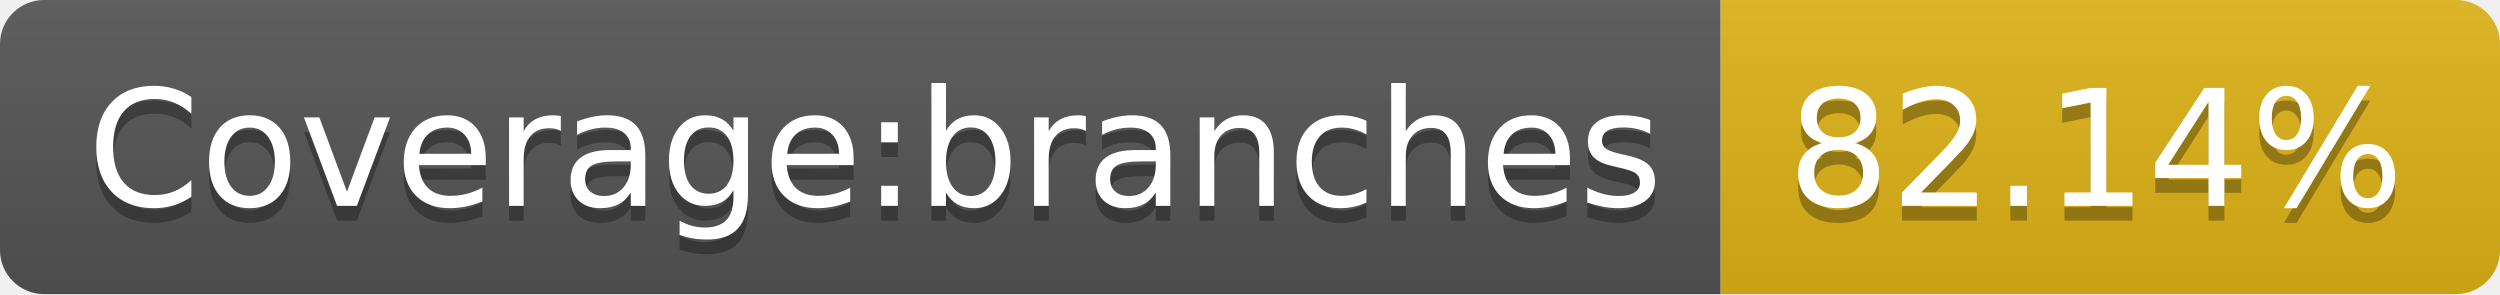
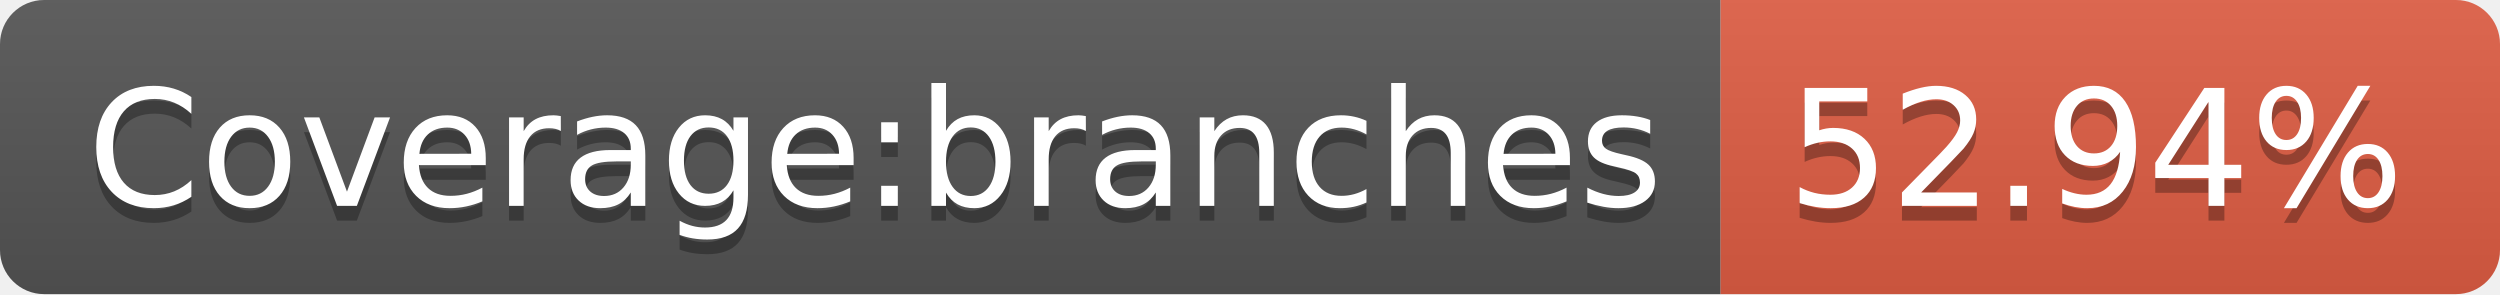
- <svg xmlns="http://www.w3.org/2000/svg" width="170" height="20" role="img" aria-label="Coverage:branches: 82.14%">
+ <svg xmlns="http://www.w3.org/2000/svg" width="170" height="20" role="img" aria-label="Coverage:branches: 52.94%">
  <linearGradient id="s" x2="0" y2="100%">
    <stop offset="0" stop-color="#bbb" stop-opacity=".1" />
    <stop offset="1" stop-opacity=".1" />
  </linearGradient>
  <clipPath id="r">
    <rect width="170" height="20" rx="3" fill="#fff" />
  </clipPath>
  <g clip-path="url(#r)">
    <rect width="117" height="20" fill="#555" />
-     <rect x="117" width="53" height="20" fill="#dfb317" />
+     <rect x="117" width="53" height="20" fill="#e05d44" />
    <rect width="170" height="20" fill="url(#s)" />
  </g>
  <g fill="#fff" text-anchor="middle" font-family="Verdana,Geneva,DejaVu Sans,sans-serif" text-rendering="geometricPrecision" font-size="110">
    <text aria-hidden="true" x="595" y="150" fill="#010101" fill-opacity=".3" transform="scale(.1)" textLength="1070">Coverage:branches</text>
    <text x="595" y="140" transform="scale(.1)" fill="#fff" textLength="1070">Coverage:branches</text>
-     <text aria-hidden="true" x="1425" y="150" fill="#010101" fill-opacity=".3" transform="scale(.1)" textLength="430">82.14%</text>
-     <text x="1425" y="140" transform="scale(.1)" fill="#fff" textLength="430">82.14%</text>
+     <text aria-hidden="true" x="1425" y="150" fill="#010101" fill-opacity=".3" transform="scale(.1)" textLength="430">52.94%</text>
+     <text x="1425" y="140" transform="scale(.1)" fill="#fff" textLength="430">52.94%</text>
  </g>
</svg>
